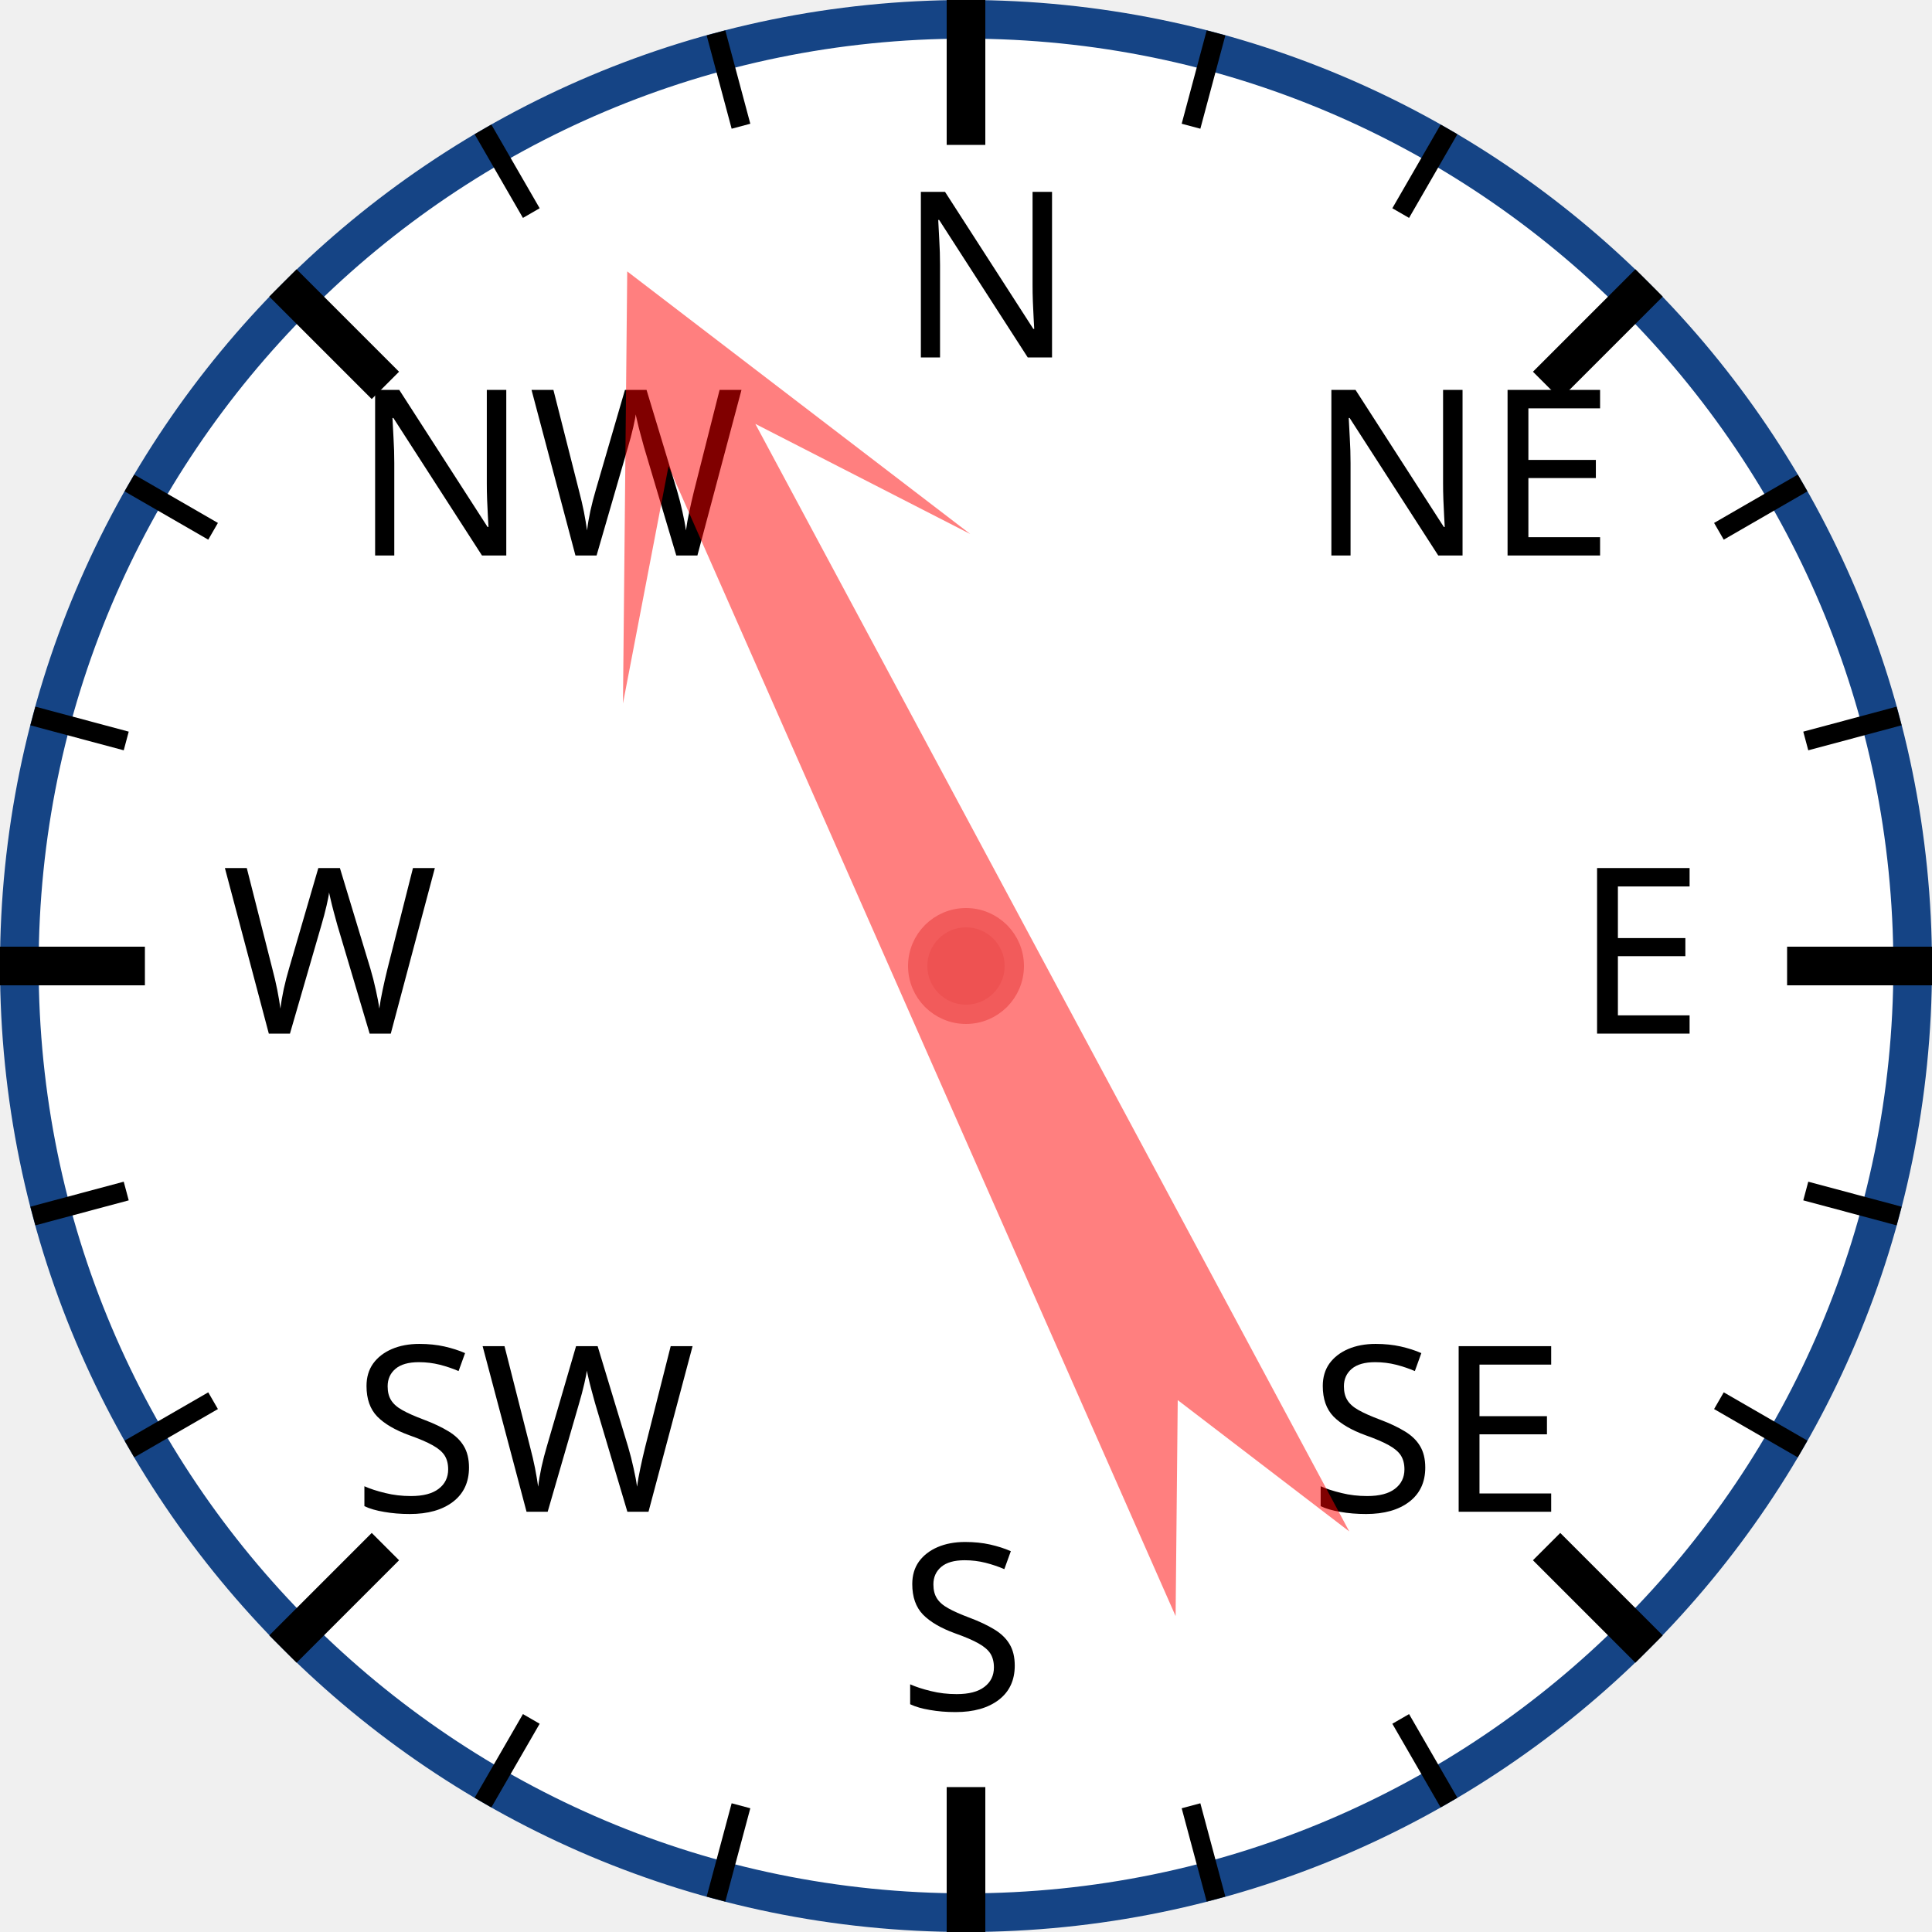
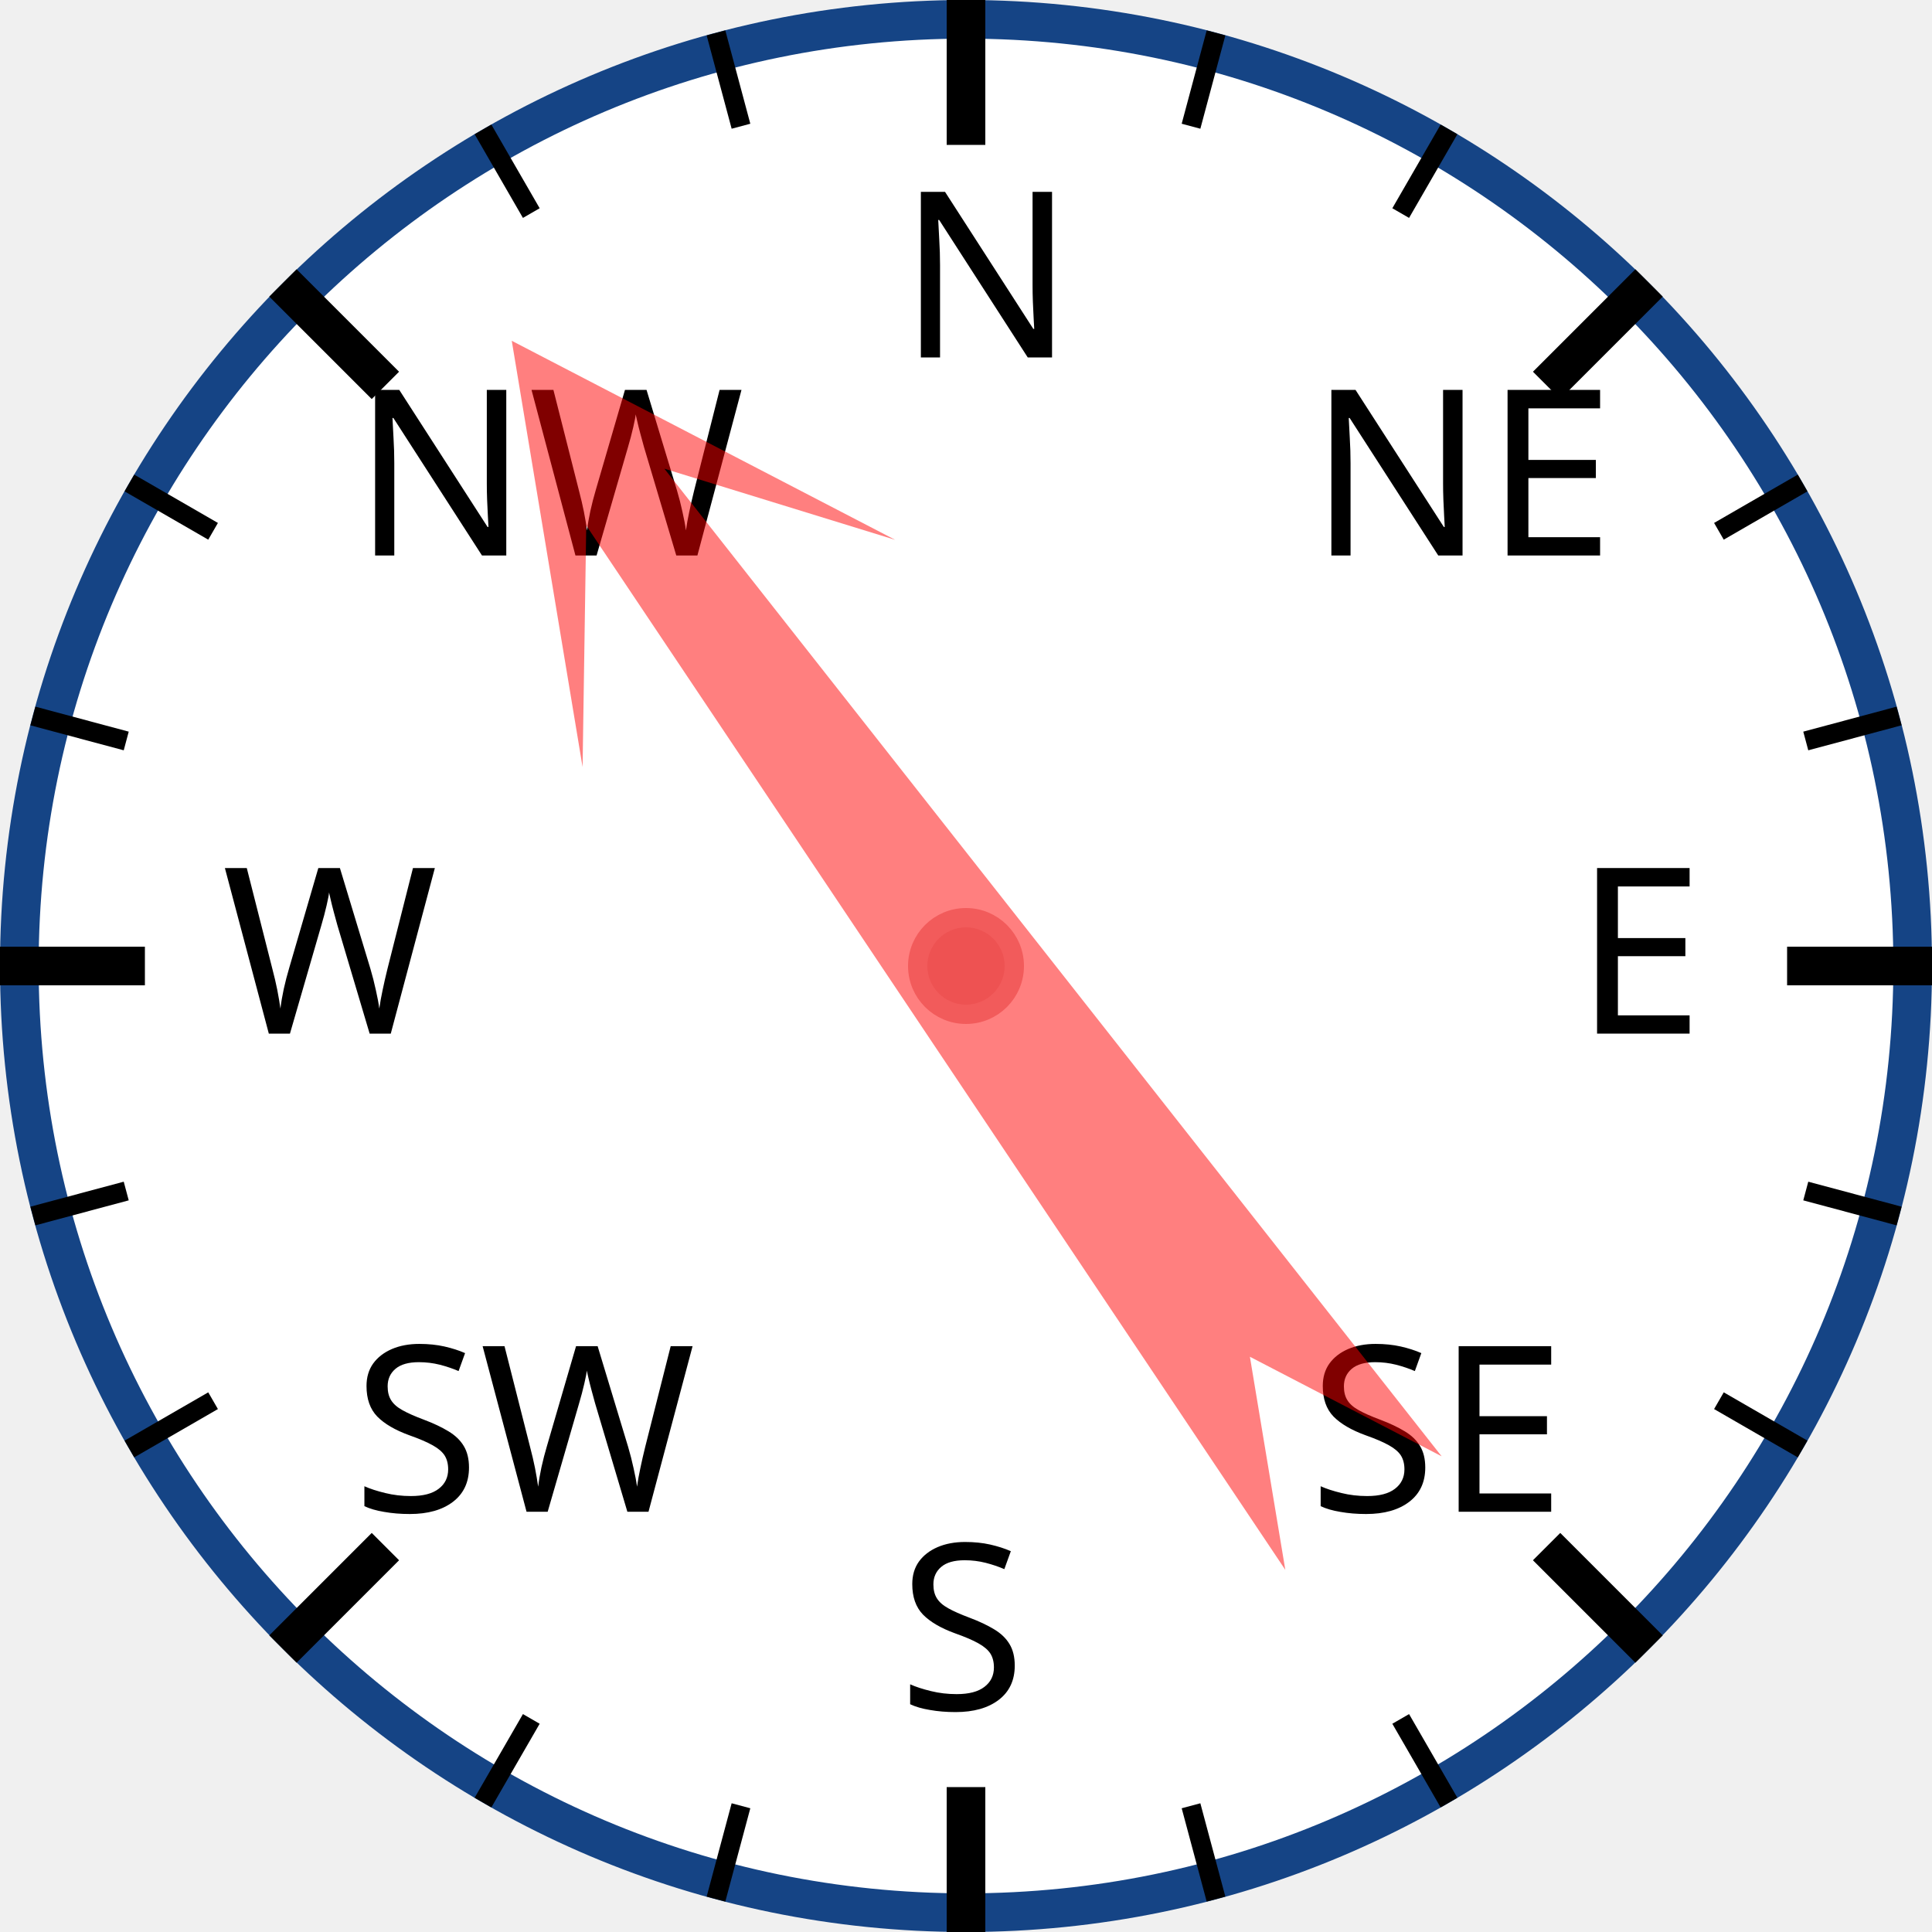
<svg xmlns="http://www.w3.org/2000/svg" width="120px" height="120px" viewBox="0 0 200 200">
  <circle cx="100" cy="100" r="98" style="fill: white; stroke: #154485; stroke-width: 4;" />
  <text x="93.0" y="37.0" style="font-family: sans-serif; font-size: 18pt;">N</text>
  <line x1="100.0" y1="0.0" x2="100.0" y2="15.0" style="stroke: black; stroke-width: 4;" />
  <line x1="74.118" y1="3.407" x2="76.706" y2="13.067" style="stroke: black; stroke-width: 2;" />
  <line x1="50" y1="13.397" x2="55" y2="22.058" style="stroke: black; stroke-width: 2;" />
  <text x="36.503" y="57.503" style="font-family: sans-serif; font-size: 18pt;">NW</text>
  <line x1="29.289" y1="29.289" x2="39.896" y2="39.896" style="stroke: black; stroke-width: 4;" />
  <line x1="13.397" y1="50" x2="22.058" y2="55" style="stroke: black; stroke-width: 2;" />
  <line x1="3.407" y1="74.118" x2="13.067" y2="76.706" style="stroke: black; stroke-width: 2;" />
  <text x="23.0" y="107.0" style="font-family: sans-serif; font-size: 18pt;">W</text>
  <line x1="0.0" y1="100.0" x2="15.0" y2="100.0" style="stroke: black; stroke-width: 4;" />
  <line x1="3.407" y1="125.882" x2="13.067" y2="123.294" style="stroke: black; stroke-width: 2;" />
  <line x1="13.397" y1="150" x2="22.058" y2="145" style="stroke: black; stroke-width: 2;" />
  <text x="36.503" y="156.497" style="font-family: sans-serif; font-size: 18pt;">SW</text>
  <line x1="29.289" y1="170.711" x2="39.896" y2="160.104" style="stroke: black; stroke-width: 4;" />
  <line x1="50" y1="186.603" x2="55" y2="177.942" style="stroke: black; stroke-width: 2;" />
  <line x1="74.118" y1="196.593" x2="76.706" y2="186.933" style="stroke: black; stroke-width: 2;" />
  <text x="93" y="177.0" style="font-family: sans-serif; font-size: 18pt;">S</text>
  <line x1="100" y1="200.0" x2="100" y2="185.0" style="stroke: black; stroke-width: 4;" />
  <line x1="125.882" y1="196.593" x2="123.294" y2="186.933" style="stroke: black; stroke-width: 2;" />
  <line x1="150.0" y1="186.603" x2="145.0" y2="177.942" style="stroke: black; stroke-width: 2;" />
  <text x="135.497" y="156.497" style="font-family: sans-serif; font-size: 18pt;">SE</text>
  <line x1="170.711" y1="170.711" x2="160.104" y2="160.104" style="stroke: black; stroke-width: 4;" />
  <line x1="186.603" y1="150" x2="177.942" y2="145" style="stroke: black; stroke-width: 2;" />
  <line x1="196.593" y1="125.882" x2="186.933" y2="123.294" style="stroke: black; stroke-width: 2;" />
  <text x="163.0" y="107" style="font-family: sans-serif; font-size: 18pt;">E</text>
  <line x1="200.0" y1="100" x2="185.0" y2="100" style="stroke: black; stroke-width: 4;" />
  <line x1="196.593" y1="74.118" x2="186.933" y2="76.706" style="stroke: black; stroke-width: 2;" />
  <line x1="186.603" y1="50" x2="177.942" y2="55" style="stroke: black; stroke-width: 2;" />
  <text x="135.497" y="57.503" style="font-family: sans-serif; font-size: 18pt;">NE</text>
  <line x1="170.711" y1="29.289" x2="160.104" y2="39.896" style="stroke: black; stroke-width: 4;" />
  <line x1="150" y1="13.397" x2="145" y2="22.058" style="stroke: black; stroke-width: 2;" />
  <line x1="125.882" y1="3.407" x2="123.294" y2="13.067" style="stroke: black; stroke-width: 2;" />
-   <polygon points="100 20 120 60 105 40 110 170 100 150 90 170 95 40 80 60" style="fill: red; fill-opacity: 0.5;" transform="rotate(334,100,100)" />
+   <polygon points="100 20 120 60 105 40 110 170 100 150 90 170 95 40 80 60" style="fill: red; fill-opacity: 0.5;" transform="rotate(324,100,100)" />
  <circle cx="100" cy="100" r="5" style="fill: #EE5252; stroke: #F25B5B; stroke-width: 2;" />
</svg>
